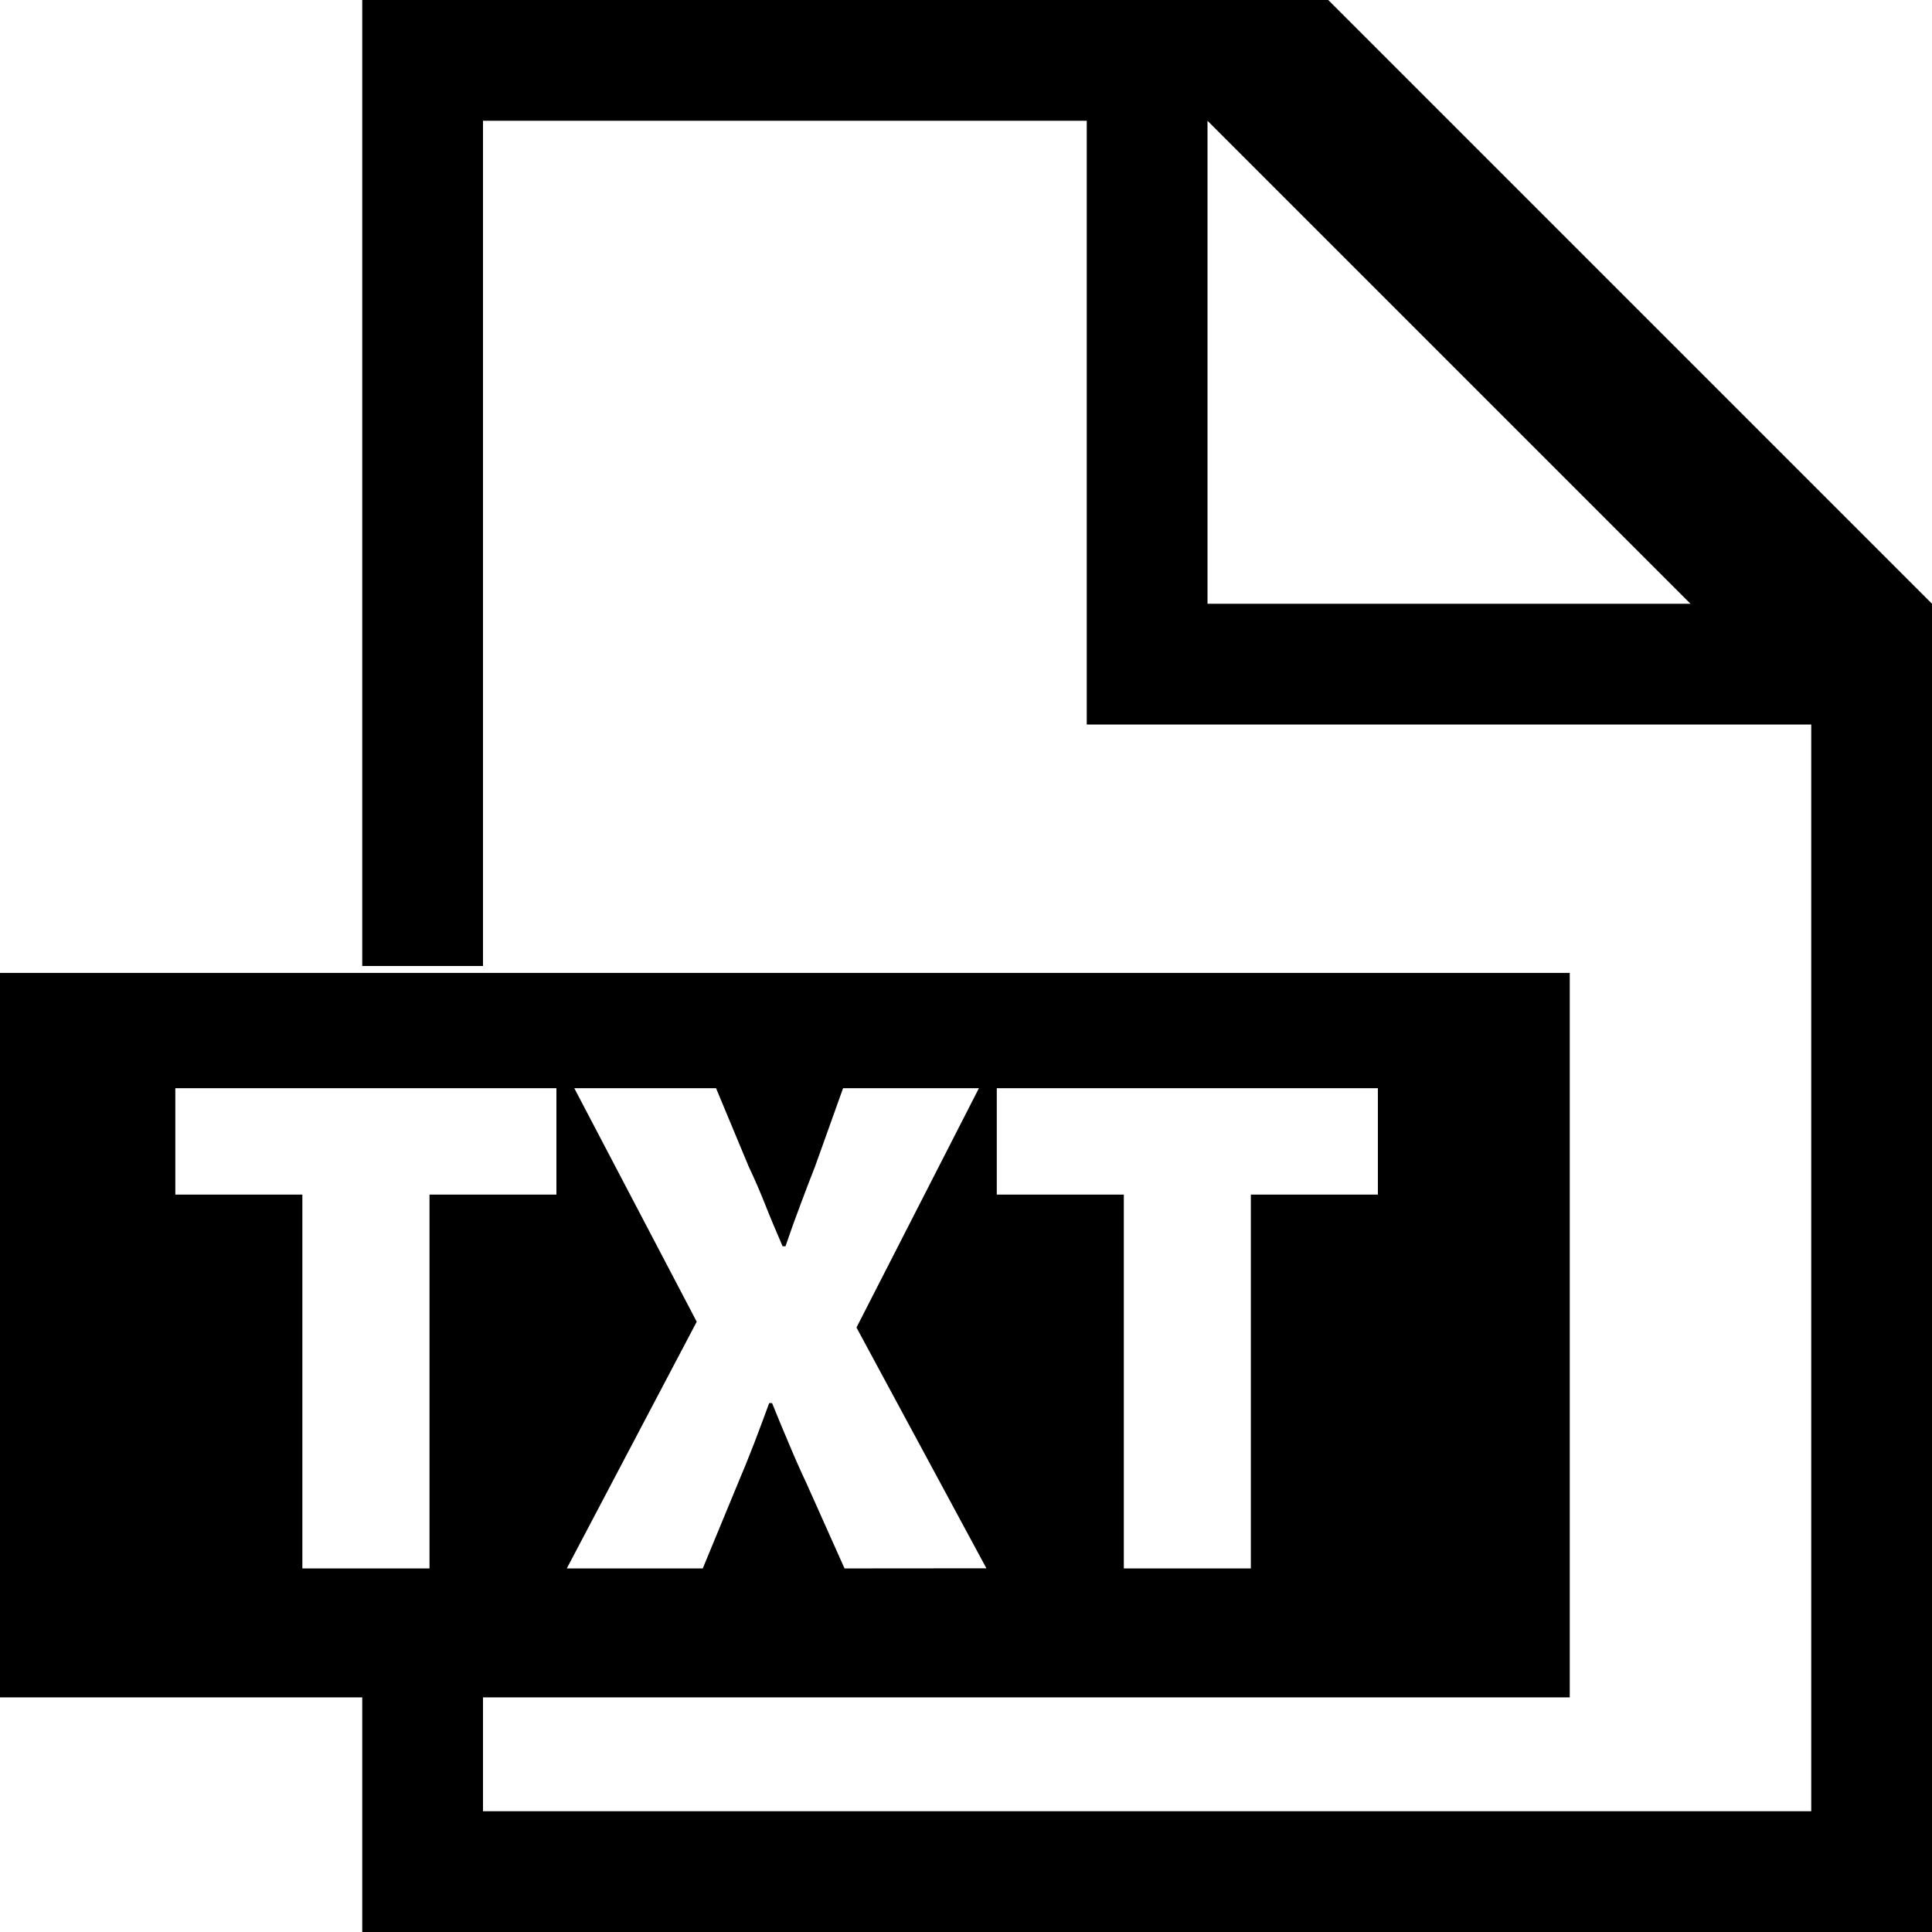
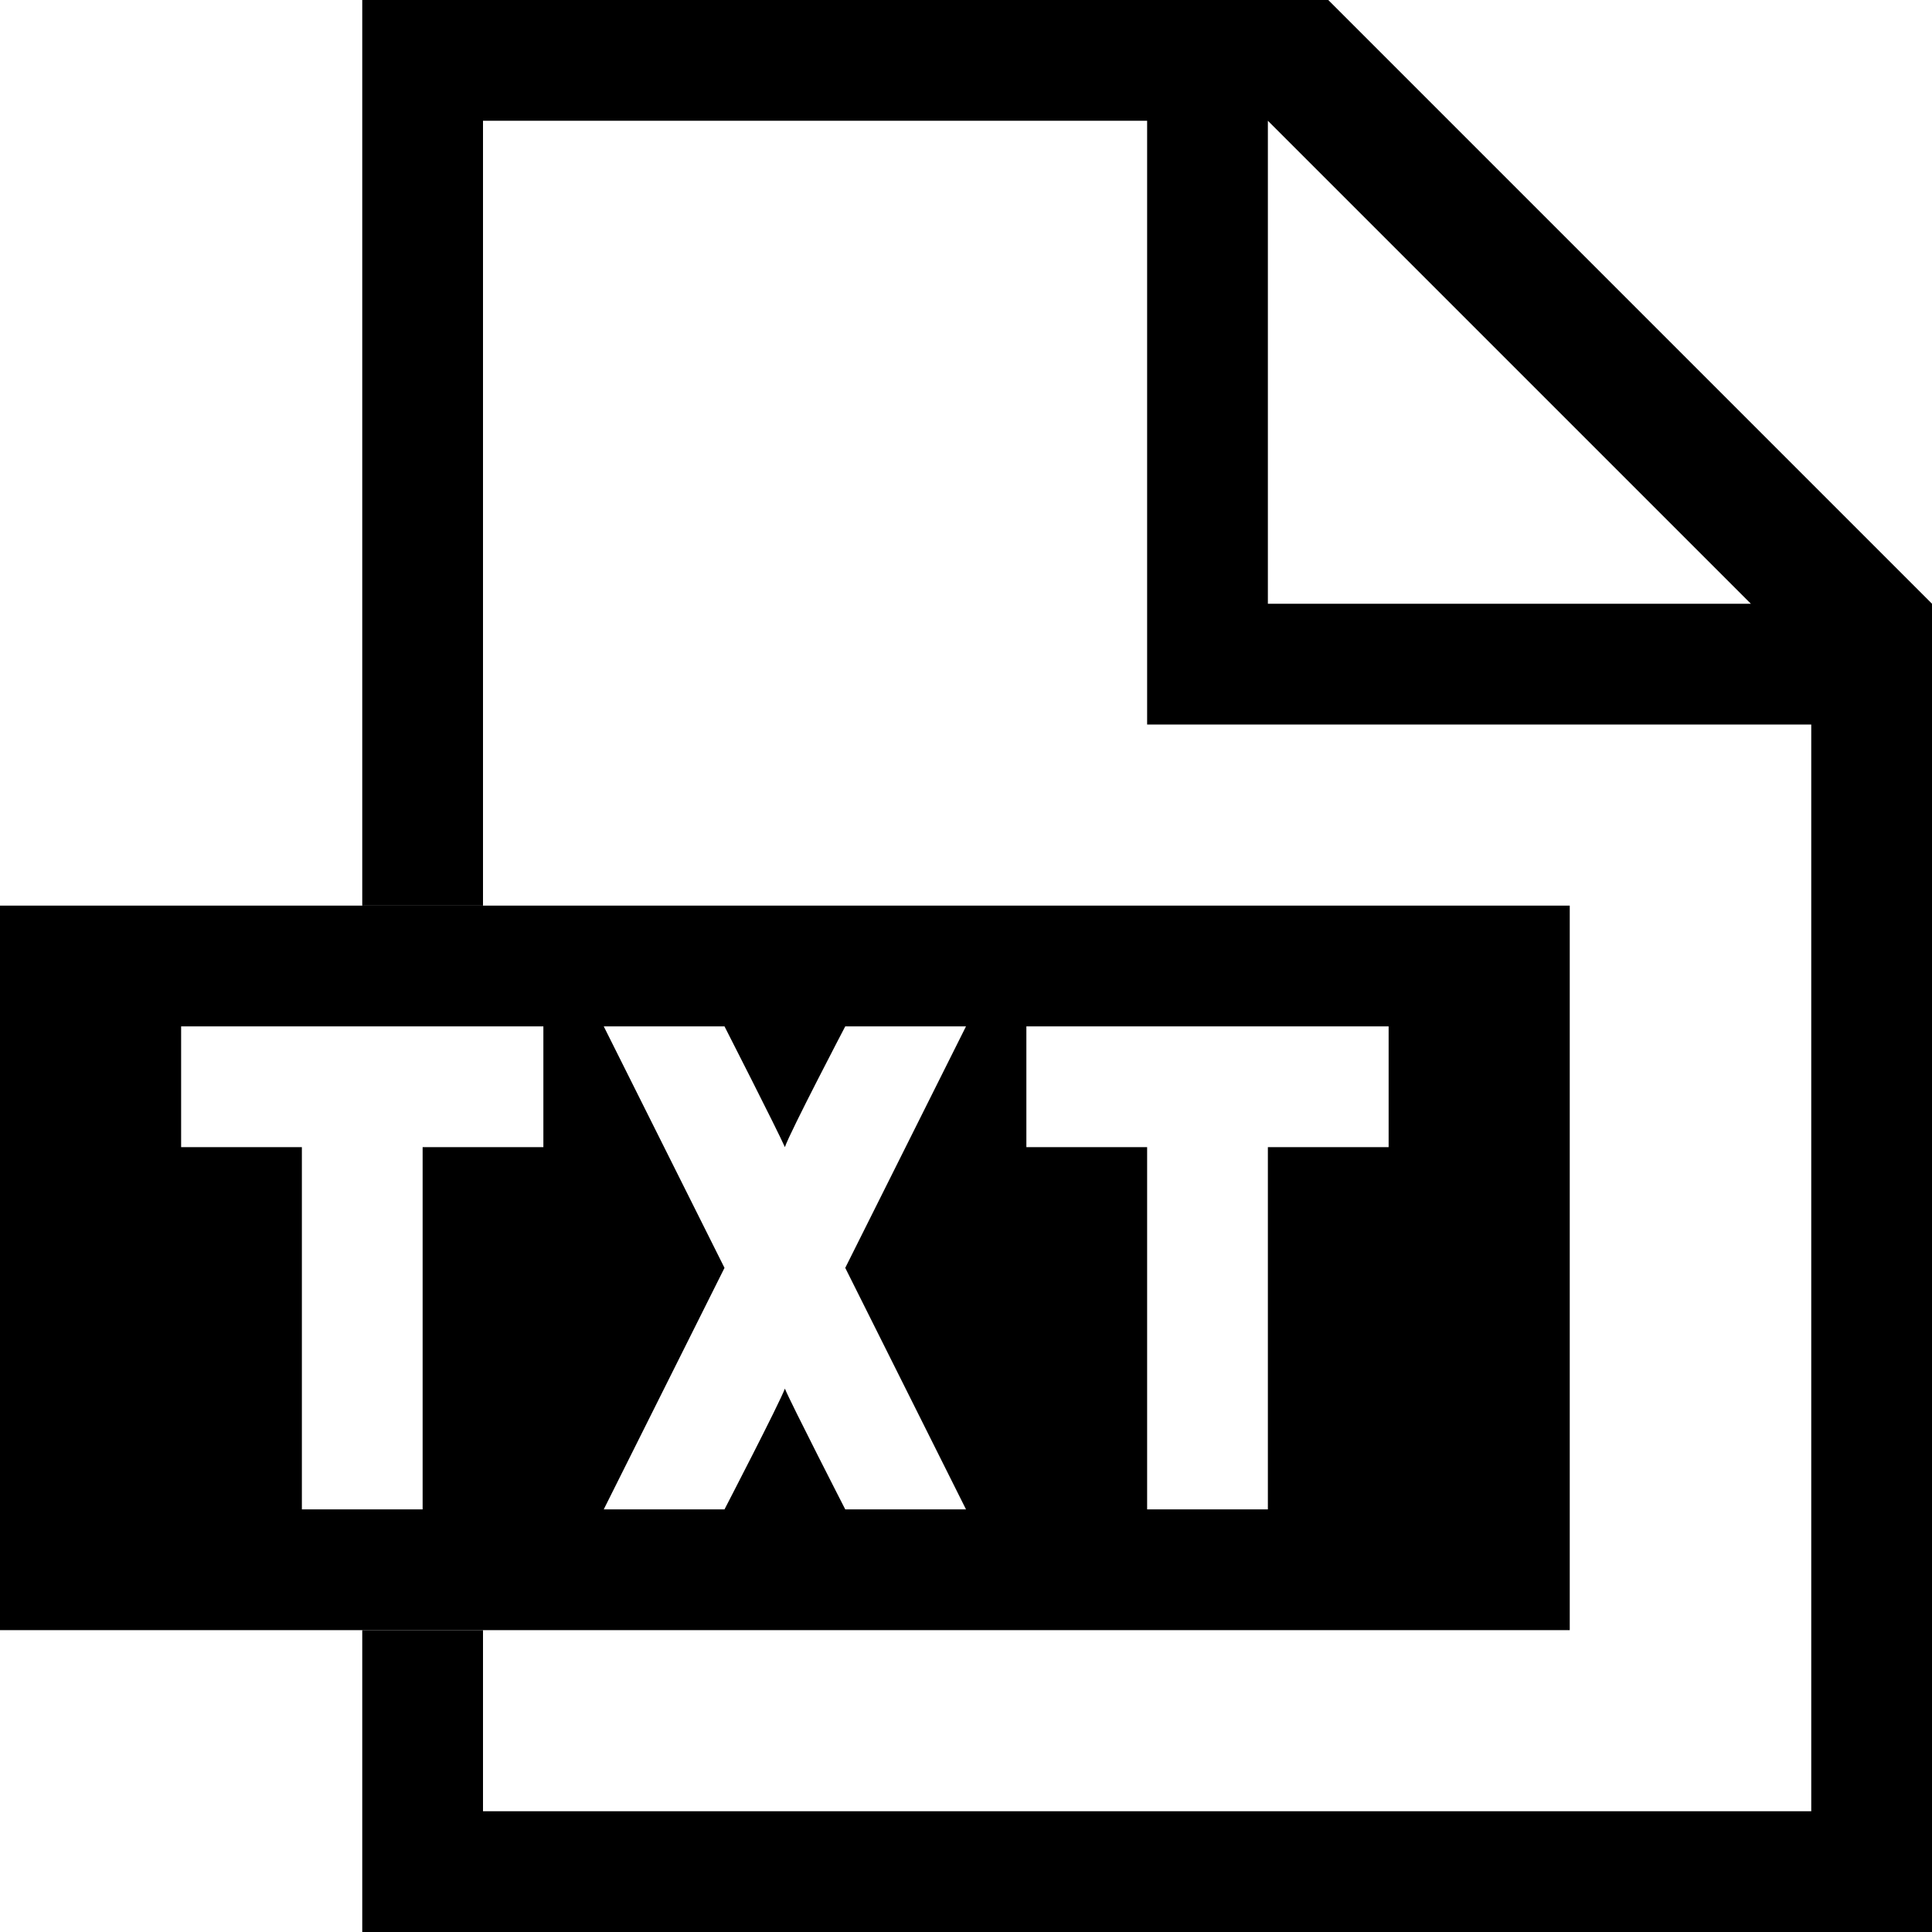
- <svg xmlns="http://www.w3.org/2000/svg" viewBox="0 0 16 16">
-   <path class="ti-file" d="M11,0H3V8H4V1H9V6h6v9H4V14H3v2H16V5ZM10,5V1l4,4Z" />
-   <path class="ti-file-txt-o-badge" d="M4,8.057H0v6H13v-6Zm.608,1.836H3.557v3.096H2.504V9.893H1.452V9.012H4.608Zm2.386,3.096-.317-.709c-.05-.106-.097-.212-.141-.318-.046-.106-.092-.22-.142-.342H6.37c-.045.122-.087.236-.128.342s-.084.212-.129.318l-.293.709h-1.126l1.076-2.043L4.756,9.012H5.93l.27.648q.067.141.132.303c.042.108.093.228.149.358h.024q.067-.196.129-.358c.04-.108.079-.209.116-.303l.232-.648h1.125L7.093,10.994l1.076,1.994Zm4.417-3.096H10.359v3.096H9.307V9.893H8.255V9.012h3.156Z" />
+ <svg xmlns="http://www.w3.org/2000/svg" viewBox="0 0 32 32">
+   <path class="ti-file" d="M22,0H6V15H8V2H19V12H30V30H8V27H6v5H32V10ZM21,10V2l8,8Z" />
+   <path class="ti-file-txt-o-badge" d="M8,15H0V27H26V15Zm1,4H7v6H5V19H3V17H9Zm5,6s-.9-1.756-1-2h0c-.09.244-1,2-1,2H10l2-4-2-4h2s.887,1.739,1,2h0c.09-.261,1-2,1-2h2l-2,4,2,4Zm9-6H21v6H19V19H17V17h6Z" />
</svg>
